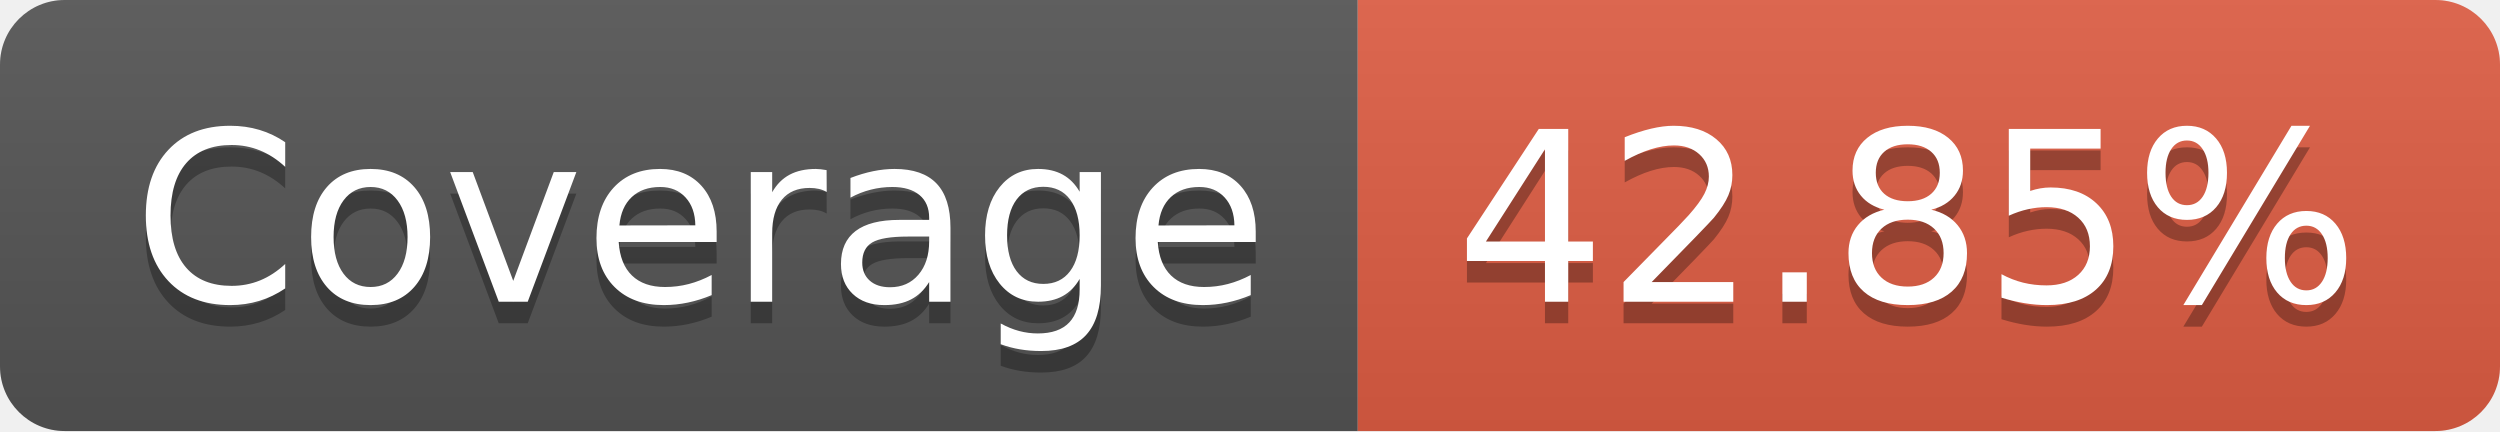
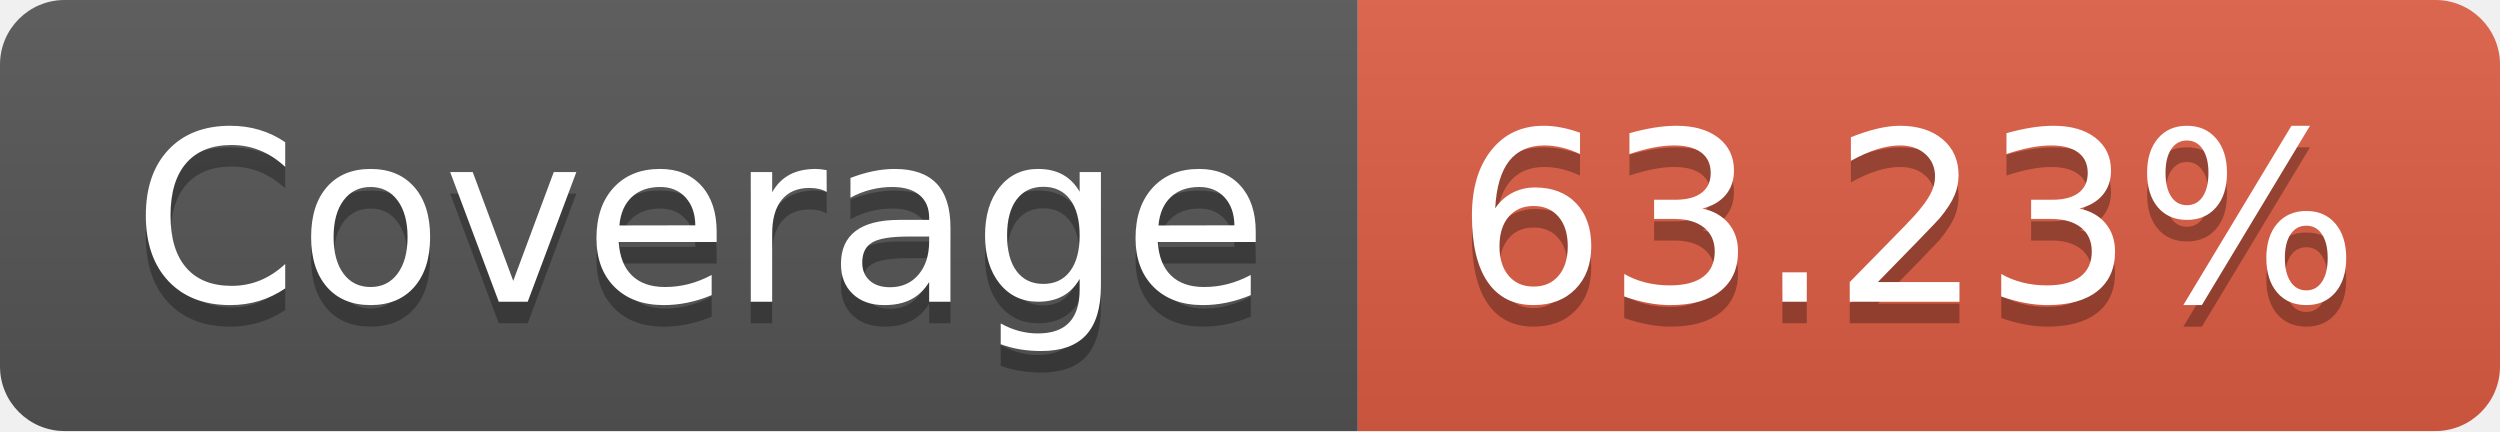
- <svg xmlns="http://www.w3.org/2000/svg" width="116" height="20" role="img" aria-label="Coverage: 42.85%">
+ <svg xmlns="http://www.w3.org/2000/svg" width="116" height="20" role="img" aria-label="Coverage: 63.23%">
  <linearGradient id="s" x2="0" y2="100%">
    <stop offset="0" stop-color="#bbb" stop-opacity=".1" />
    <stop offset="1" stop-opacity=".1" />
  </linearGradient>
  <clipPath id="r">
    <rect width="116" height="20" rx="3" fill="#fff" />
  </clipPath>
  <g clip-path="url(#r)">
    <rect width="63" height="20" fill="#555" />
    <rect x="63" width="53" height="20" fill="#e05d44" />
    <rect width="116" height="20" fill="url(#s)" />
  </g>
  <g fill="#fff" text-anchor="middle" font-family="Verdana,Geneva,DejaVu Sans,sans-serif" text-rendering="geometricPrecision" font-size="110">
    <text aria-hidden="true" x="325" y="150" fill="#010101" fill-opacity=".3" transform="scale(.1)" textLength="530">Coverage</text>
    <text x="325" y="140" transform="scale(.1)" fill="#fff" textLength="530">Coverage</text>
-     <text aria-hidden="true" x="885" y="150" fill="#010101" fill-opacity=".3" transform="scale(.1)" textLength="430">42.85%</text>
-     <text x="885" y="140" transform="scale(.1)" fill="#fff" textLength="430">42.85%</text>
+     <text aria-hidden="true" x="885" y="150" fill="#010101" fill-opacity=".3" transform="scale(.1)" textLength="430">63.23%</text>
+     <text x="885" y="140" transform="scale(.1)" fill="#fff" textLength="430">63.23%</text>
  </g>
</svg>
